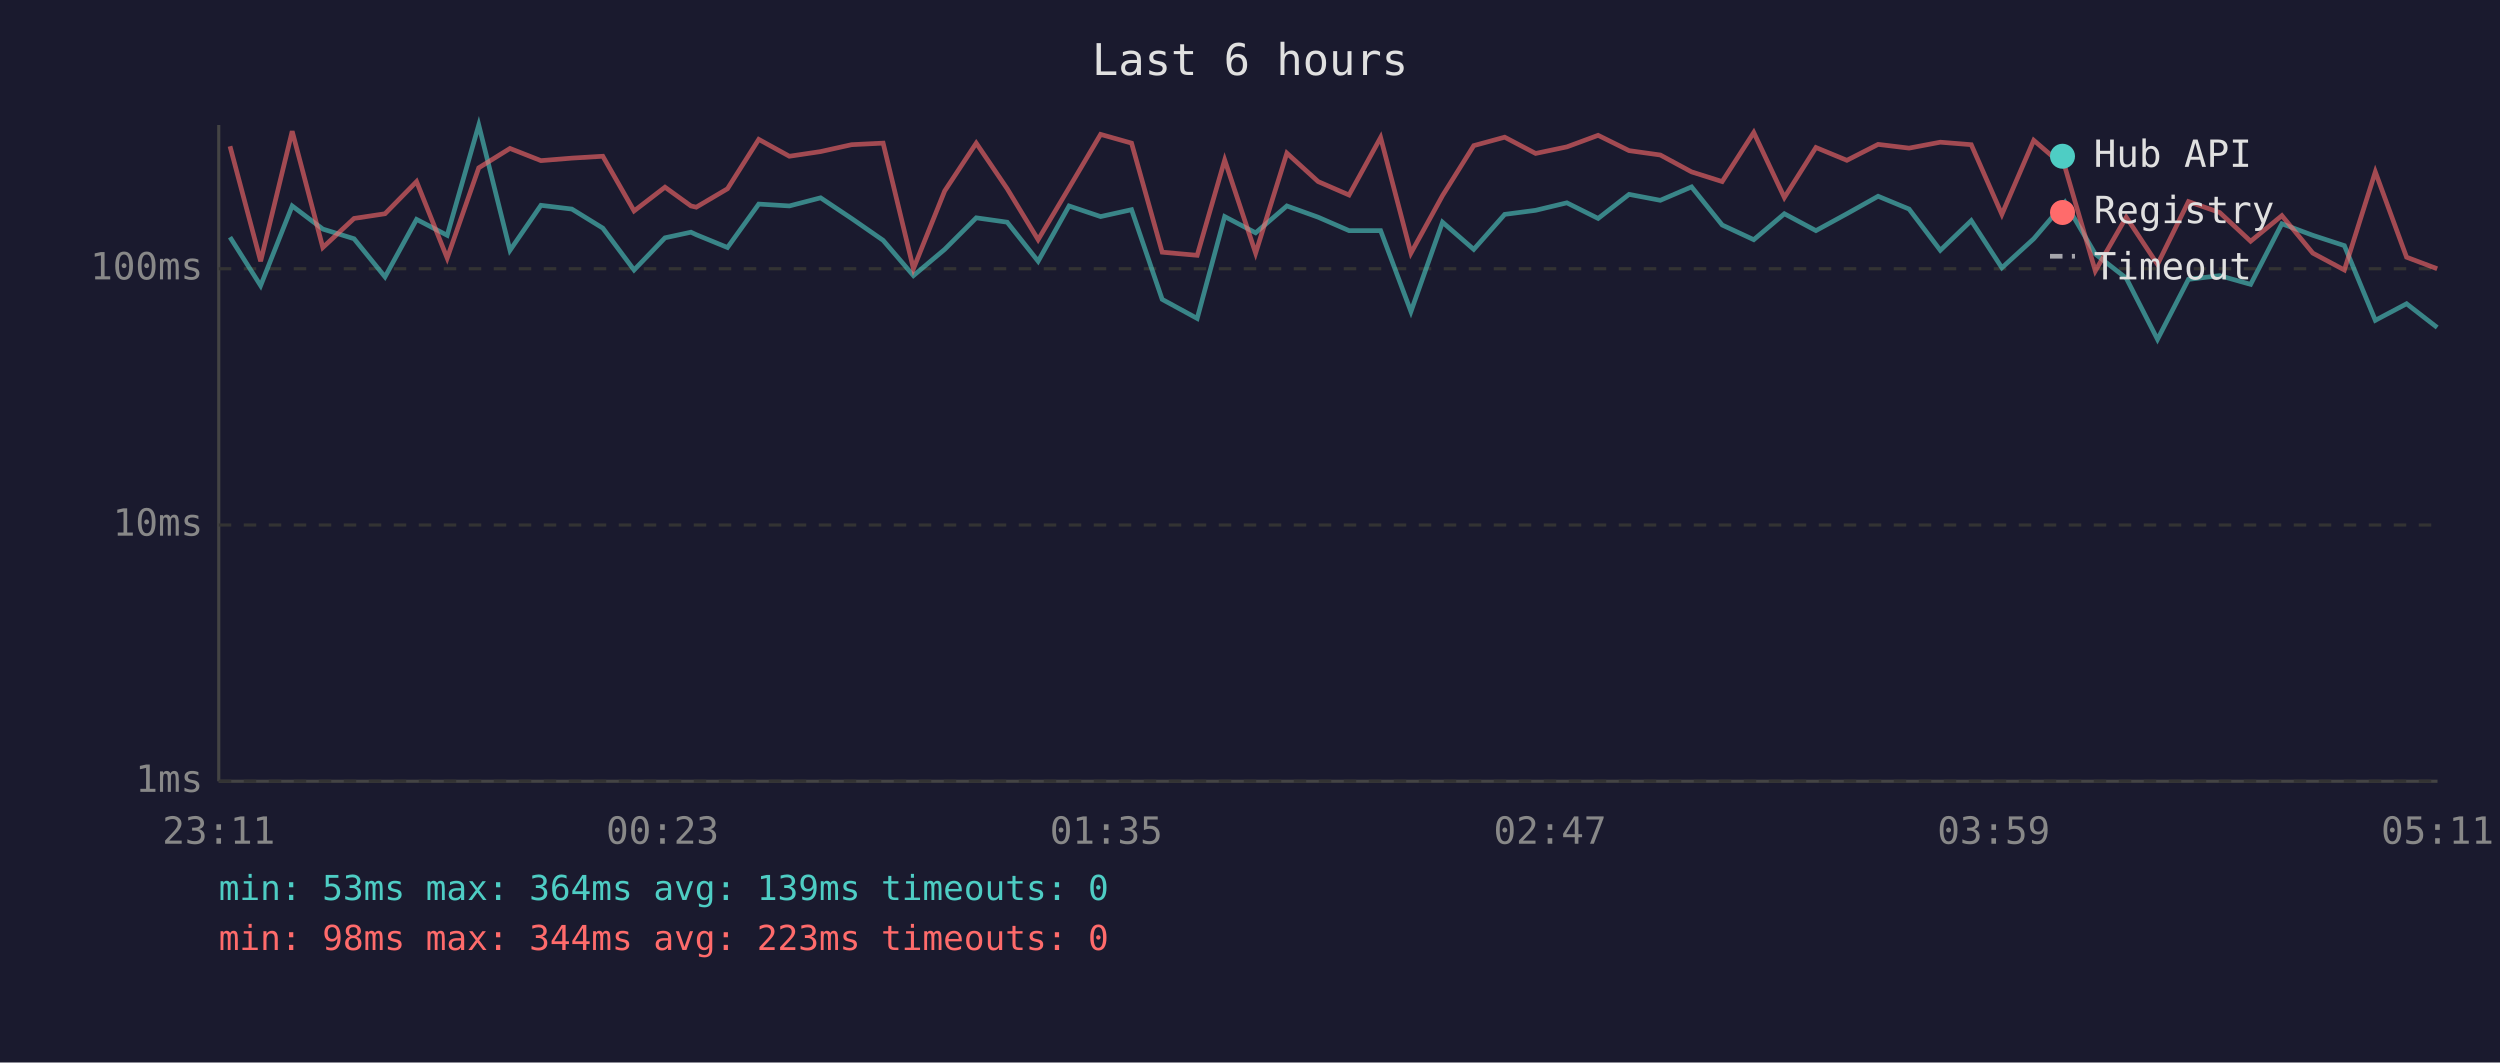
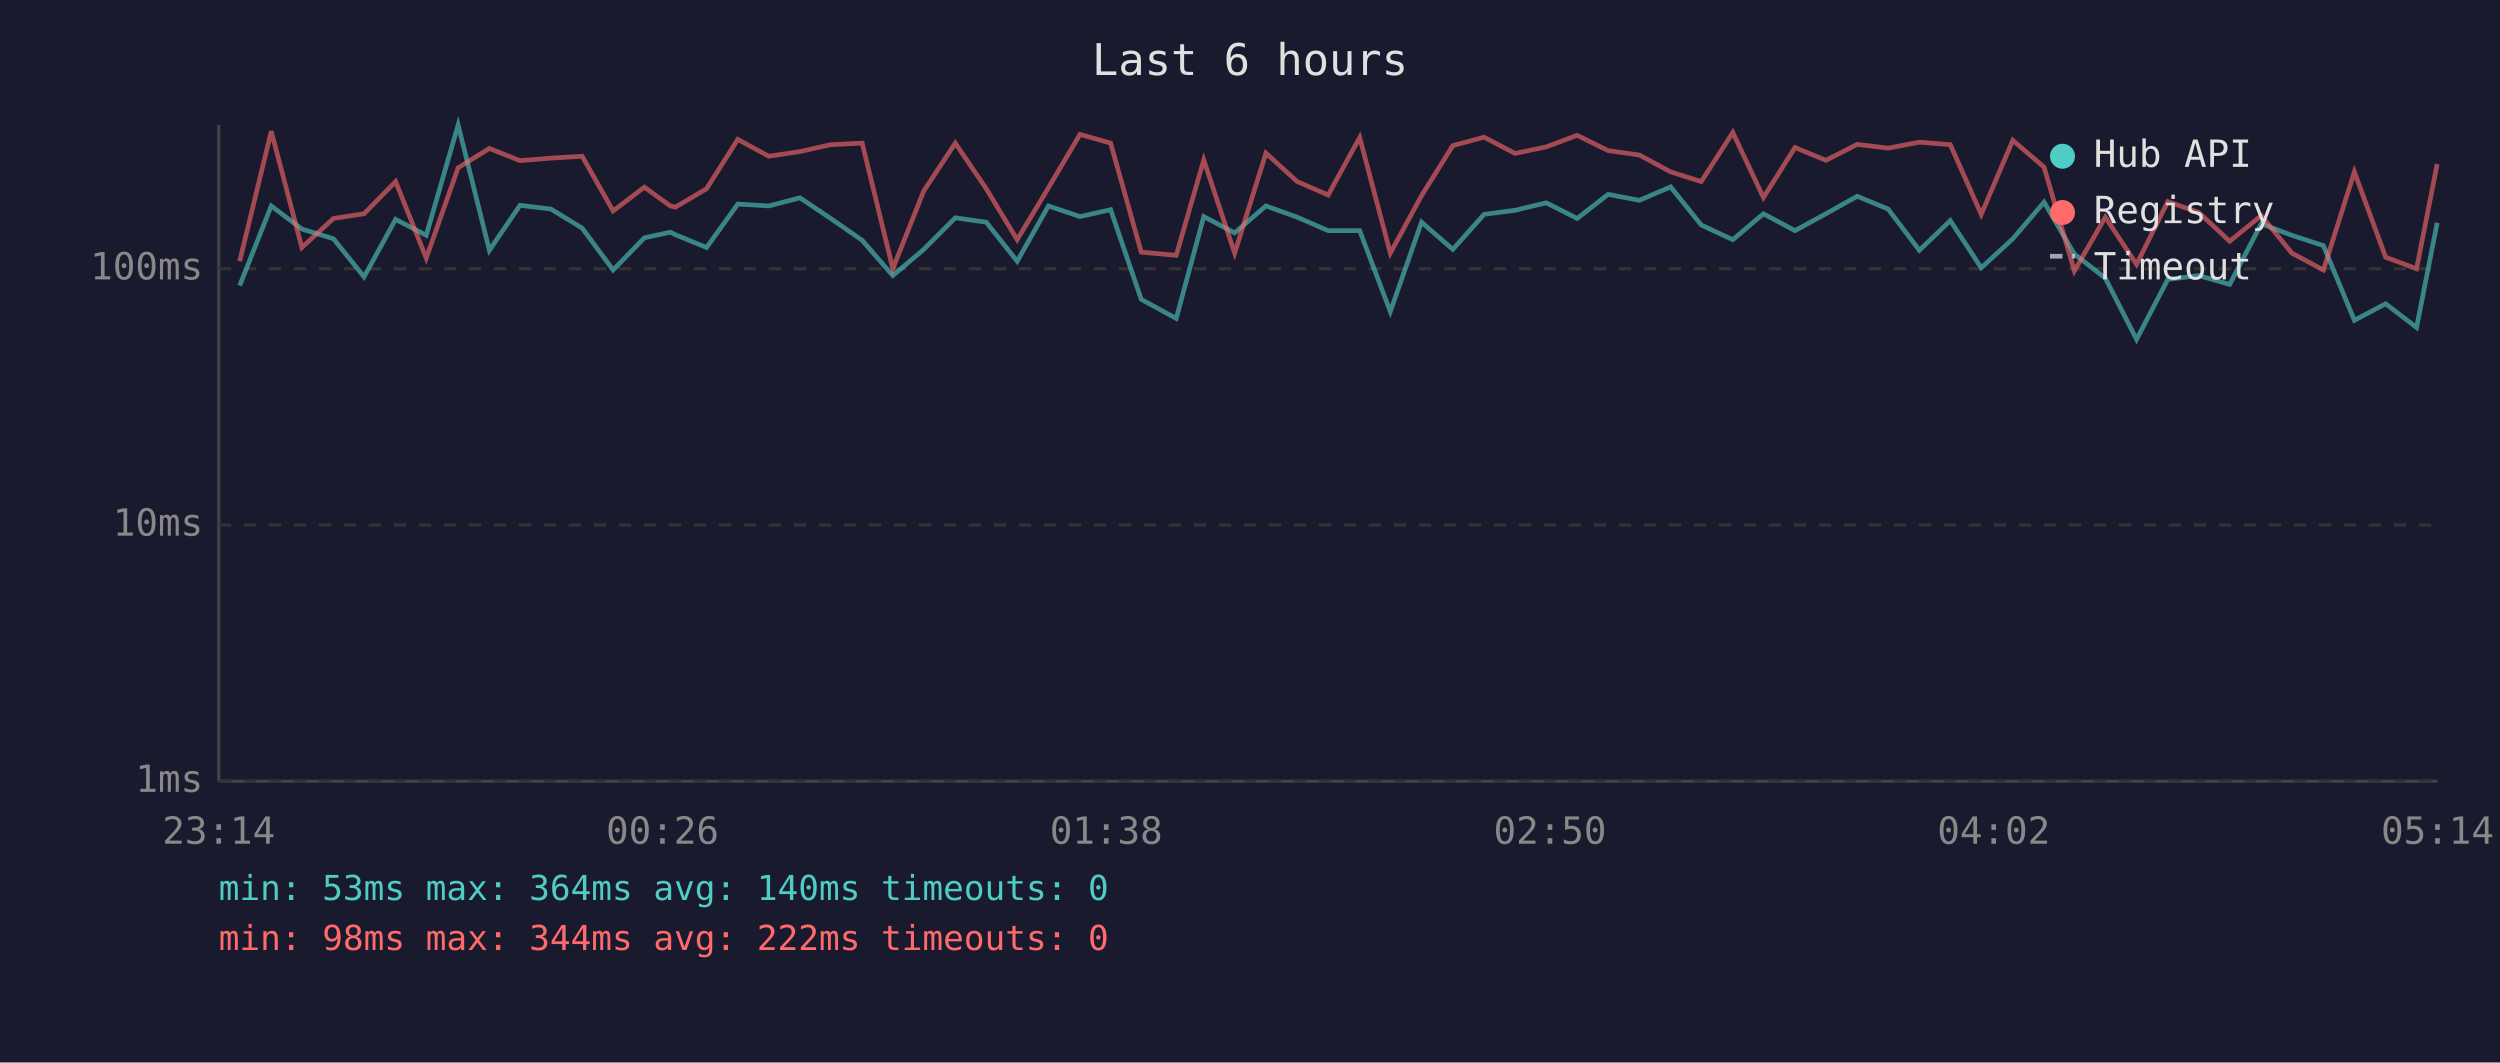
<svg xmlns="http://www.w3.org/2000/svg" viewBox="0 0 800 340" font-family="monospace" font-size="12">
  <rect width="800" height="340" fill="#1a1a2e" />
  <text x="400" y="24" fill="#e0e0e0" font-size="14" text-anchor="middle">Last 6 hours</text>
  <line x1="70" y1="40" x2="70" y2="250" stroke="#444" stroke-width="1" />
  <line x1="70" y1="250" x2="780" y2="250" stroke="#444" stroke-width="1" />
  <line x1="70" y1="250" x2="780" y2="250" stroke="#333" stroke-width="1" stroke-dasharray="4" />
  <text x="65" y="250" fill="#888" text-anchor="end" dominant-baseline="middle">1ms</text>
  <line x1="70" y1="168" x2="780" y2="168" stroke="#333" stroke-width="1" stroke-dasharray="4" />
  <text x="65" y="168" fill="#888" text-anchor="end" dominant-baseline="middle">10ms</text>
  <line x1="70" y1="86" x2="780" y2="86" stroke="#333" stroke-width="1" stroke-dasharray="4" />
  <text x="65" y="86" fill="#888" text-anchor="end" dominant-baseline="middle">100ms</text>
-   <text x="70" y="270" fill="#888" text-anchor="middle">23:11</text>
-   <text x="212" y="270" fill="#888" text-anchor="middle">00:23</text>
-   <text x="354" y="270" fill="#888" text-anchor="middle">01:35</text>
-   <text x="496" y="270" fill="#888" text-anchor="middle">02:47</text>
-   <text x="638" y="270" fill="#888" text-anchor="middle">03:59</text>
-   <text x="780" y="270" fill="#888" text-anchor="middle">05:11</text>
-   <polyline points="73.6,75.9 83.4,91.4 93.5,65.9 103.3,73.3 113.3,76.4 123.2,88.6 133.3,70.2 143.1,75.3 153.2,40.0 163.2,80.1 173.1,65.7 183.0,66.9 192.9,73.0 202.9,86.4 212.8,76.1 221.1,74.3 222.8,75.1 232.8,79.2 242.8,65.3 252.6,65.9 262.6,63.3 272.5,69.9 282.6,76.9 292.3,88.2 302.3,79.8 312.4,69.7 322.3,71.1 332.2,83.6 342.1,65.9 352.2,69.3 362.1,67.1 371.9,95.8 383.1,101.9 391.9,69.3 401.8,74.5 411.8,65.9 421.8,69.5 431.7,73.8 441.8,73.8 451.5,99.7 461.6,71.1 471.6,79.8 481.5,68.6 491.4,67.3 501.4,64.9 511.4,69.9 521.3,62.2 531.3,64.1 541.3,59.8 551.1,72.0 561.2,76.7 571.0,68.4 581.1,73.8 591.0,68.4 601.0,62.8 610.9,66.9 620.9,80.1 630.8,70.6 640.6,85.7 650.8,76.4 660.8,64.7 670.5,81.3 680.4,89.0 690.4,108.6 700.3,89.4 710.3,88.2 720.2,91.0 730.2,71.6 740.1,75.3 750.2,78.6 760.1,102.5 770.1,97.2 779.9,104.8" fill="none" stroke="#4ecdc4" stroke-width="1.5" opacity="0.6" />
-   <polyline points="73.6,46.8 83.4,83.6 93.5,42.0 103.3,79.2 113.3,69.9 123.2,68.4 133.3,58.1 143.1,82.6 153.2,53.7 163.2,47.5 173.1,51.4 183.0,50.6 192.9,50.0 202.9,67.5 212.8,59.9 221.1,65.9 222.8,66.3 232.8,60.4 242.8,44.6 252.6,50.0 262.6,48.5 272.5,46.3 282.6,45.8 292.3,86.0 302.3,61.1 312.4,45.8 322.3,60.4 332.2,76.7 342.1,60.1 352.2,43.0 362.1,45.8 371.9,80.7 383.1,81.7 391.9,51.2 401.8,81.0 411.8,49.0 421.8,58.1 431.7,62.4 441.8,44.0 451.5,81.0 461.6,62.6 471.6,46.6 481.5,43.9 491.4,49.1 501.4,47.0 511.4,43.3 521.3,48.2 531.3,49.6 541.3,55.0 551.1,58.1 561.2,42.4 571.0,63.2 581.1,47.2 591.0,51.3 601.0,46.2 610.9,47.4 620.9,45.5 630.8,46.3 640.6,68.6 650.8,44.9 660.8,53.5 670.5,86.7 680.4,69.5 690.4,84.6 700.3,64.5 710.3,68.0 720.2,77.2 730.2,69.0 740.1,81.0 750.2,86.4 760.1,55.0 770.1,82.3 779.9,86.0" fill="none" stroke="#ff6b6b" stroke-width="1.5" opacity="0.6" />
+   <text x="70" y="270" fill="#888" text-anchor="middle">23:14</text>
+   <text x="212" y="270" fill="#888" text-anchor="middle">00:26</text>
+   <text x="354" y="270" fill="#888" text-anchor="middle">01:38</text>
+   <text x="496" y="270" fill="#888" text-anchor="middle">02:50</text>
+   <text x="638" y="270" fill="#888" text-anchor="middle">04:02</text>
+   <text x="780" y="270" fill="#888" text-anchor="middle">05:14</text>
+   <polyline points="76.7,91.4 86.8,65.9 96.6,73.3 106.7,76.4 116.5,88.6 126.6,70.2 136.4,75.3 146.6,40.0 156.6,80.1 166.4,65.7 176.3,66.9 186.3,73.0 196.2,86.4 206.2,76.1 214.5,74.3 216.1,75.1 226.1,79.2 236.1,65.3 246.0,65.9 256.0,63.3 265.8,69.9 275.9,76.9 285.7,88.2 295.6,79.8 305.7,69.7 315.6,71.1 325.5,83.6 335.5,65.9 345.6,69.3 355.4,67.1 365.2,95.8 376.4,101.9 385.2,69.3 395.1,74.5 405.1,65.9 415.1,69.5 425.0,73.8 435.1,73.8 444.9,99.7 454.9,71.1 464.9,79.8 474.9,68.6 484.8,67.3 494.8,64.9 504.7,69.9 514.6,62.2 524.6,64.1 534.6,59.8 544.4,72.0 554.5,76.7 564.3,68.4 574.4,73.8 584.3,68.4 594.3,62.8 604.2,66.9 614.2,80.1 624.1,70.6 634.0,85.7 644.1,76.4 654.1,64.7 663.8,81.3 673.7,89.0 683.7,108.6 693.7,89.4 703.6,88.2 713.5,91.0 723.6,71.6 733.4,75.3 743.5,78.6 753.4,102.5 763.4,97.2 773.3,104.8 779.9,71.3" fill="none" stroke="#4ecdc4" stroke-width="1.5" opacity="0.6" />
+   <polyline points="76.7,83.6 86.8,42.0 96.6,79.2 106.7,69.9 116.5,68.4 126.6,58.1 136.4,82.6 146.6,53.7 156.6,47.5 166.4,51.4 176.3,50.6 186.3,50.0 196.2,67.5 206.2,59.9 214.5,65.9 216.1,66.3 226.1,60.4 236.1,44.6 246.0,50.0 256.0,48.5 265.8,46.3 275.9,45.8 285.7,86.0 295.6,61.1 305.7,45.8 315.6,60.4 325.5,76.7 335.5,60.1 345.6,43.0 355.4,45.8 365.2,80.7 376.4,81.7 385.2,51.2 395.1,81.0 405.1,49.0 415.1,58.1 425.0,62.4 435.1,44.0 444.9,81.0 454.9,62.6 464.9,46.6 474.9,43.9 484.8,49.1 494.8,47.0 504.7,43.3 514.6,48.2 524.6,49.6 534.6,55.0 544.4,58.1 554.5,42.4 564.3,63.2 574.4,47.2 584.3,51.3 594.3,46.2 604.2,47.4 614.2,45.5 624.1,46.3 634.0,68.6 644.1,44.9 654.1,53.5 663.8,86.7 673.7,69.5 683.7,84.6 693.7,64.5 703.6,68.0 713.5,77.2 723.6,69.0 733.4,81.0 743.5,86.4 753.4,55.0 763.4,82.3 773.3,86.0 779.9,52.5" fill="none" stroke="#ff6b6b" stroke-width="1.5" opacity="0.6" />
  <circle cx="660" cy="50" r="4" fill="#4ecdc4" />
  <text x="670" y="50" fill="#e0e0e0" dominant-baseline="middle">Hub API</text>
  <circle cx="660" cy="68" r="4" fill="#ff6b6b" />
  <text x="670" y="68" fill="#e0e0e0" dominant-baseline="middle">Registry</text>
  <line x1="656" y1="82" x2="664" y2="82" stroke="#e0e0e0" stroke-width="1.5" stroke-dasharray="4,3" opacity="0.7" />
  <text x="670" y="86" fill="#e0e0e0" dominant-baseline="middle">Timeout</text>
-   <text x="70" y="288" fill="#4ecdc4" font-size="11">min: 53ms  max: 364ms  avg: 139ms  timeouts: 0</text>
-   <text x="70" y="304" fill="#ff6b6b" font-size="11">min: 98ms  max: 344ms  avg: 223ms  timeouts: 0</text>
+   <text x="70" y="288" fill="#4ecdc4" font-size="11">min: 53ms  max: 364ms  avg: 140ms  timeouts: 0</text>
+   <text x="70" y="304" fill="#ff6b6b" font-size="11">min: 98ms  max: 344ms  avg: 222ms  timeouts: 0</text>
</svg>
